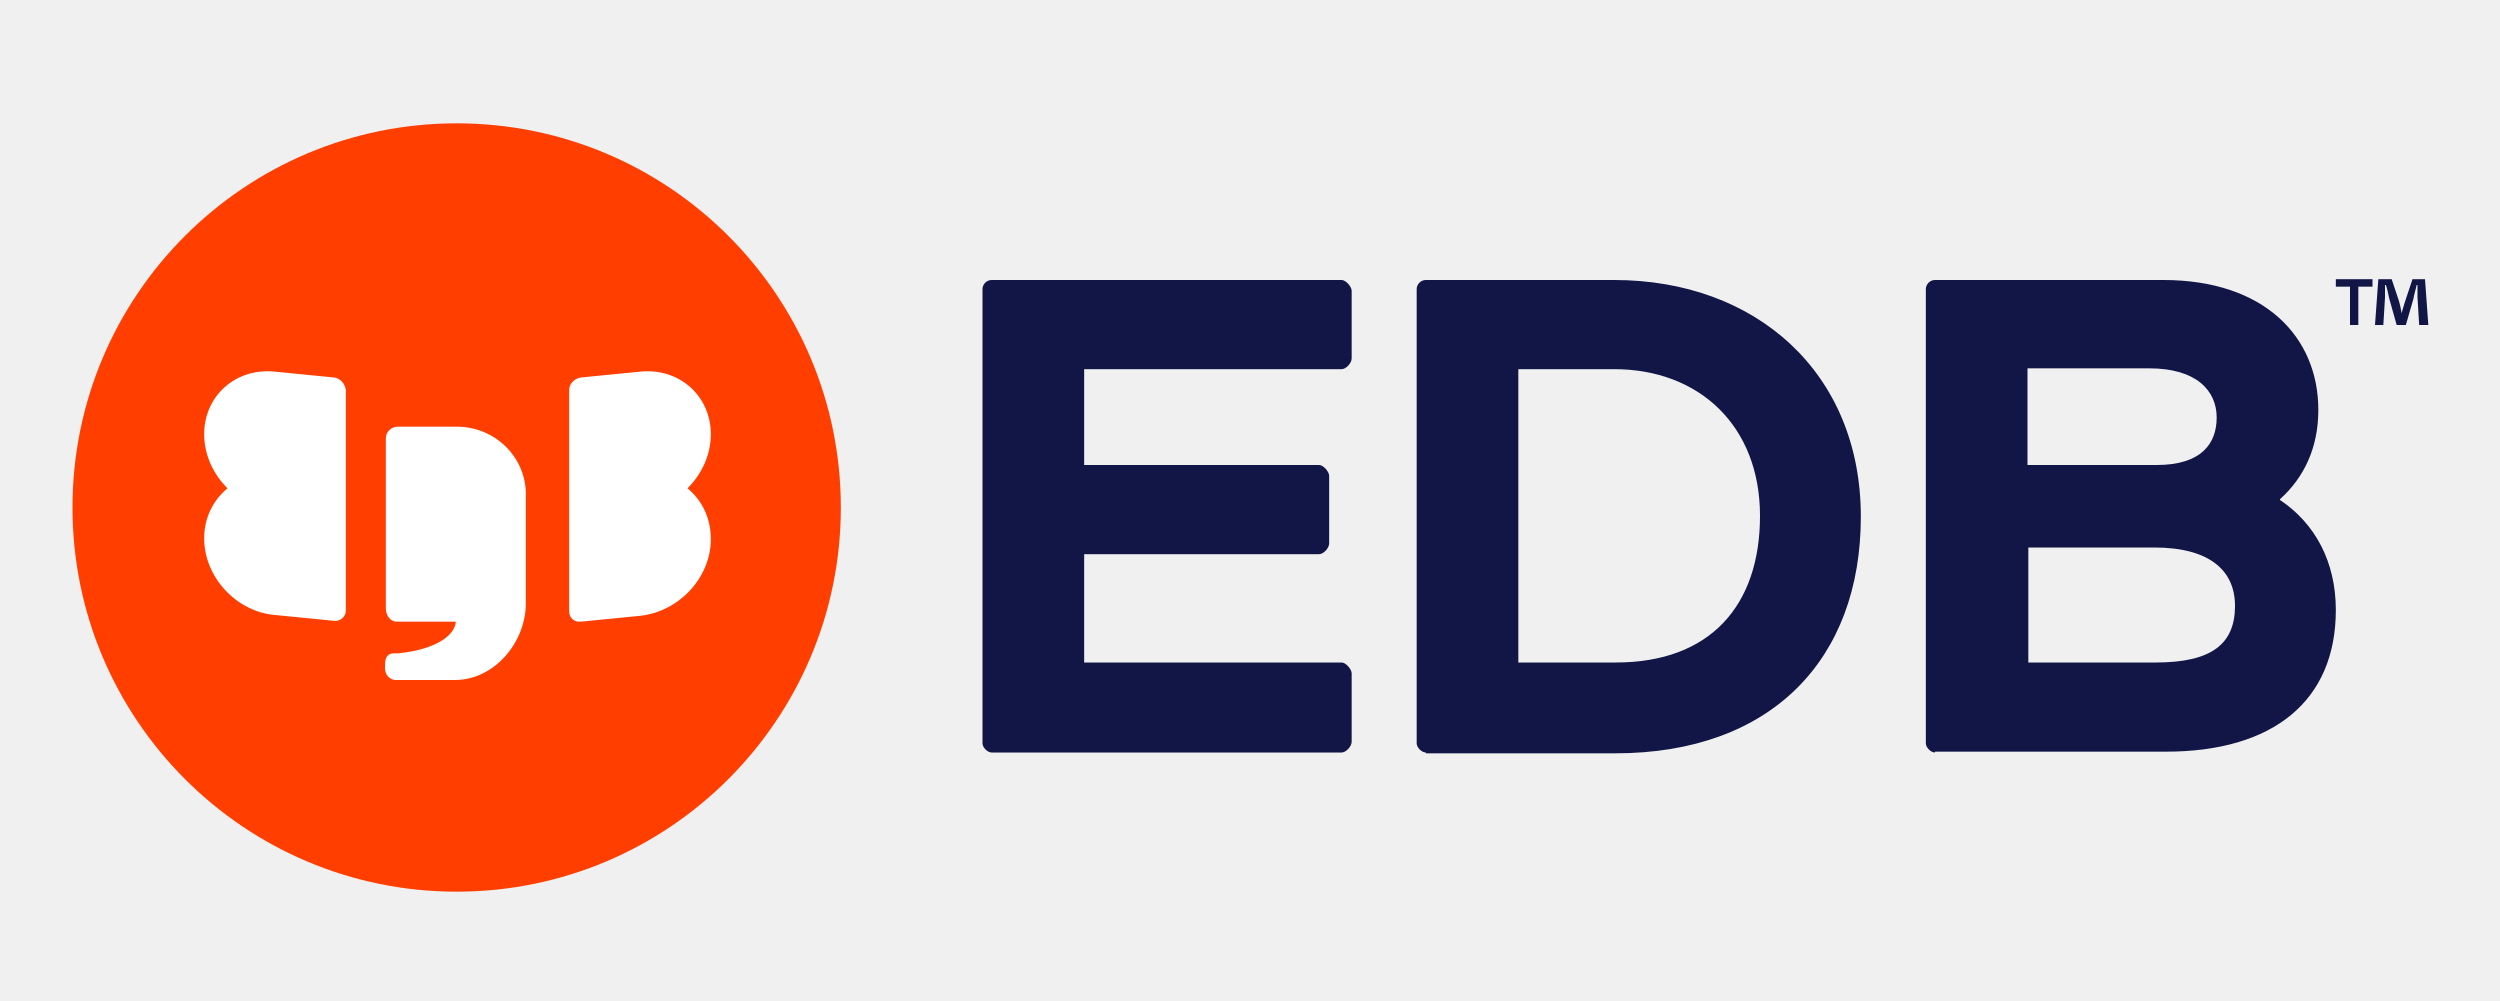
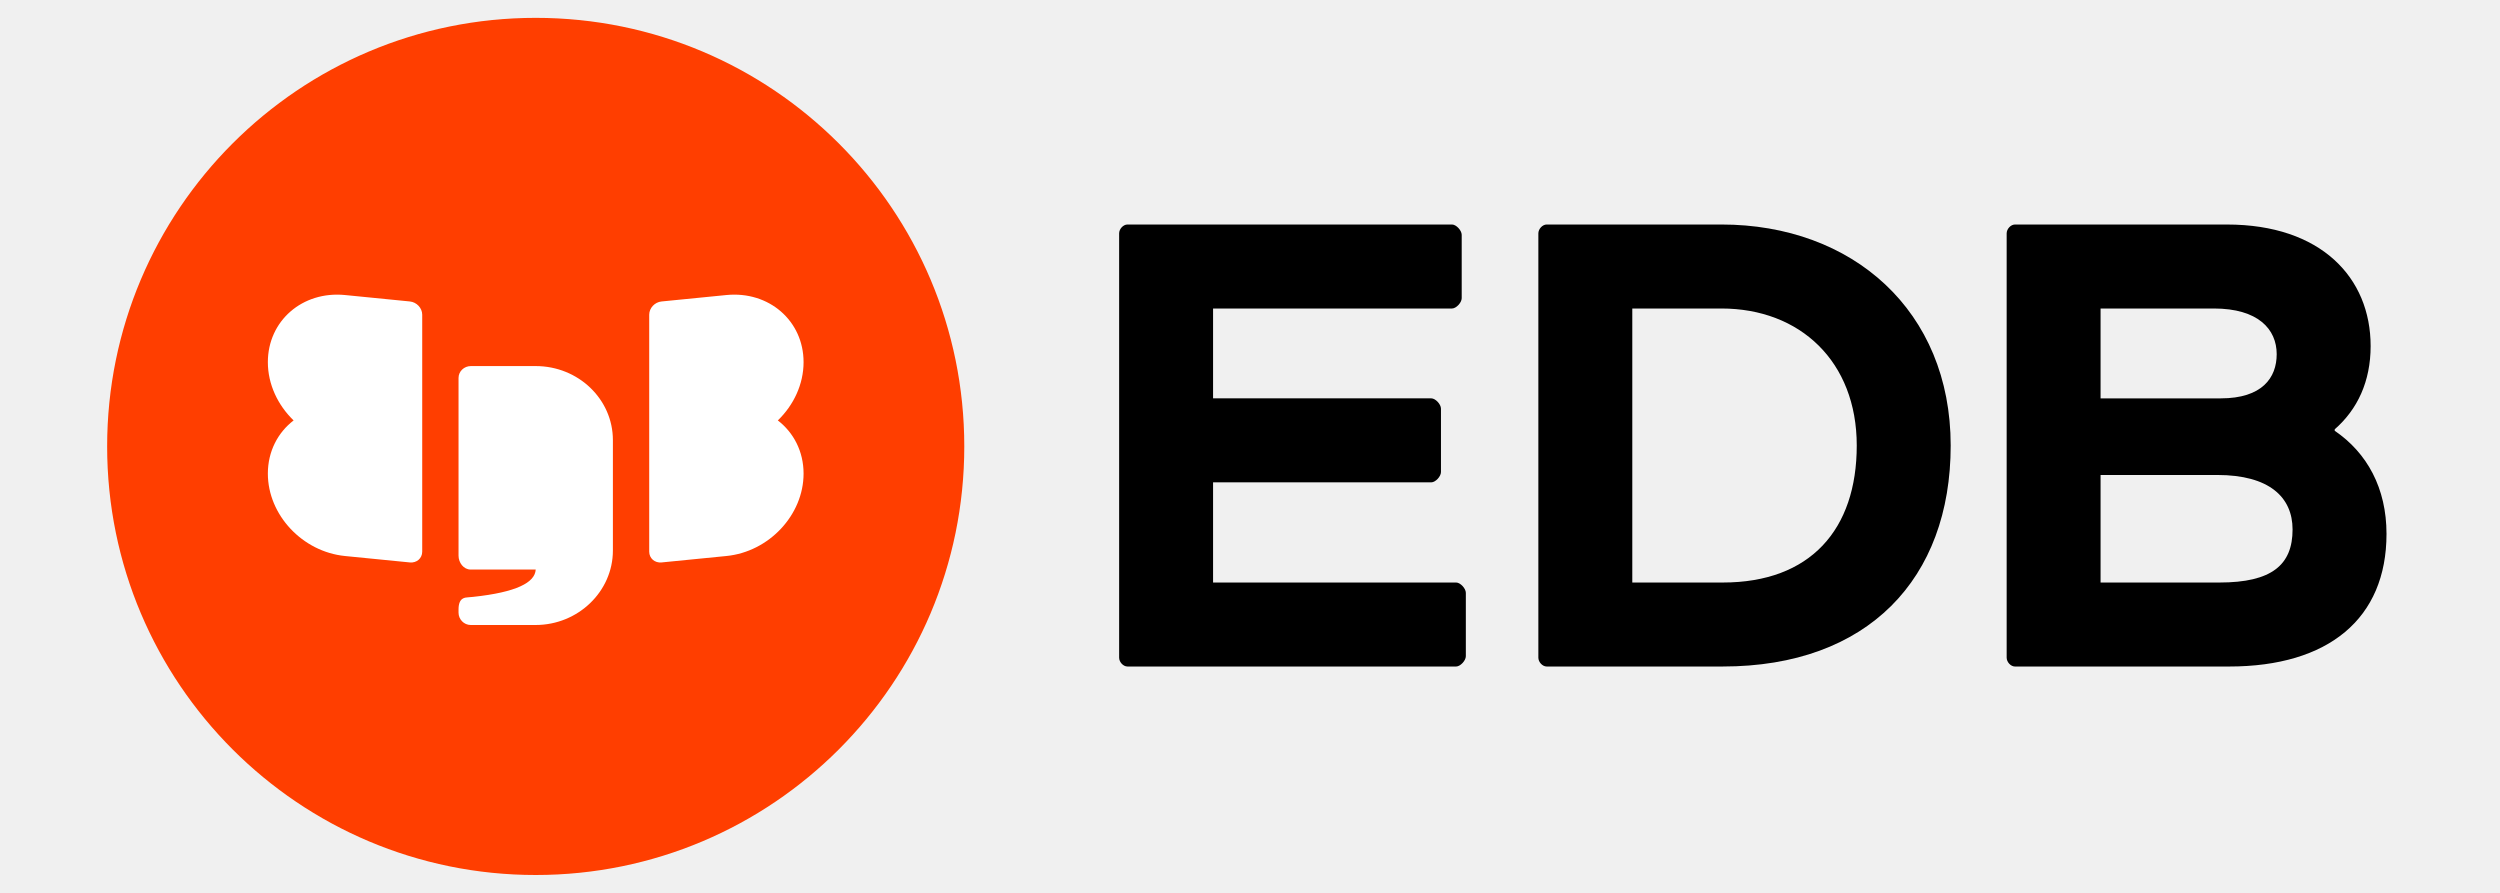
- <svg xmlns="http://www.w3.org/2000/svg" xml:space="preserve" id="Layer_1" x="0" y="0" version="1.1" viewBox="0 0 300 120">
-   <style>
-     .st1{fill:#fff}.st2{fill:#121646}
-   </style>
-   <circle cx="54.8" cy="60.9" r="46.1" fill="#ff3e00" />
-   <path d="M82.5 58.6c1.7-1.7 2.8-4 2.8-6.5 0-4.6-3.8-8-8.5-7.5l-7.1.7c-.7.1-1.4.7-1.4 1.5v26.6c0 .7.6 1.3 1.4 1.2l7.1-.7c4.7-.5 8.5-4.6 8.5-9.2 0-2.6-1.1-4.7-2.8-6.1zM40.1 45.3l-7.1-.7c-4.7-.5-8.5 2.9-8.5 7.5 0 2.5 1.1 4.8 2.8 6.5-1.7 1.4-2.8 3.5-2.8 6 0 4.6 3.8 8.8 8.5 9.2l7.1.7c.7.1 1.4-.5 1.4-1.2V46.8c-.1-.8-.7-1.4-1.4-1.5zM54.8 51.2h-7.1c-.7 0-1.4.6-1.4 1.4V73c0 .8.5 1.6 1.3 1.6h7.1c-.1 1.5-2.1 3.3-6.9 3.8h-.5c-.3 0-1.1 0-1.1 1.4v.4c0 .8.6 1.4 1.3 1.4h7.1c4.7 0 8.5-4.5 8.5-9.2V59.7c.2-4.7-3.6-8.5-8.3-8.5z" class="st1" />
-   <g>
-     <path d="M284.7 33.5v.9H283V39h-1v-4.6h-1.7v-.9h4.4zm5.6 5.5-.2-3.3v-1.5h-.1c-.1.5-.3 1.1-.4 1.7l-.9 3.1h-1.1l-.9-3.2c-.1-.4-.2-1.1-.4-1.6h-.1v1.5L286 39h-1l.4-5.5h1.6l.9 2.7c.1.4.2.8.3 1.4.1-.5.3-1 .4-1.4l.9-2.7h1.5l.4 5.5h-1.1zM130.1 66.6v12.9H161c.5 0 1.2.8 1.2 1.3V89c0 .6-.7 1.3-1.2 1.3h-42c-.5 0-1.1-.6-1.1-1.1V34.7c0-.6.5-1.1 1.1-1.1h42c.5 0 1.2.8 1.2 1.3V43c0 .6-.7 1.3-1.2 1.3h-30.9v11.5h28.2c.5 0 1.2.8 1.2 1.3v8.1c0 .6-.7 1.3-1.2 1.3h-28.2zM171.1 90.3c-.5 0-1.1-.6-1.1-1.1V34.7c0-.6.5-1.1 1.1-1.1h22.6c17 0 29.6 11.1 29.6 28.4 0 17.1-10.7 28.4-29.5 28.4h-22.7zm11.1-46v35.2h11.7c11.3 0 17.3-6.8 17.3-17.6s-7.3-17.6-17.5-17.6h-11.5zM232.2 90.3c-.5 0-1.1-.6-1.1-1.1V34.7c0-.6.5-1.1 1.1-1.1h27.4c12.1 0 18.6 6.8 18.6 15.6 0 4.5-1.7 8.1-4.6 10.7v.1c4.2 2.8 6.7 7.4 6.7 13.2 0 10.9-7.5 17-20.4 17h-27.7zm11.1-46v11.5h15.5c5.4 0 7.2-2.6 7.2-5.7 0-3.2-2.4-5.9-8.1-5.9h-14.6zm15.4 35.2c6.8 0 9.5-2.3 9.5-6.8 0-4.2-3-7-9.7-7h-15.1v13.8h15.3z" class="st2" />
+ <svg xmlns="http://www.w3.org/2000/svg" width="112px" height="40px" viewBox="0 0 280 100" version="1.1">
+   <g id="edb-logo-disc-dark-2" stroke="none" stroke-width="1" fill="none" fill-rule="evenodd">
+     <g id="logo" transform="translate(12, 2)">
+       <g id="type" transform="translate(113, 23)" fill="#000000">
+         <path d="M123.57,40.243 C129.449,40.243 131.768,38.263 131.768,34.303 C131.768,30.673 129.139,28.198 123.337,28.198 L110.264,28.198 L110.264,40.243 L123.57,40.243 Z M110.264,9.552 L110.264,19.617 L123.723,19.617 C128.365,19.617 129.99,17.306 129.99,14.668 C129.99,11.863 127.903,9.552 122.952,9.552 L110.264,9.552 Z M100.673,49.65 C100.208,49.65 99.746,49.153 99.746,48.658 L99.746,1.137 C99.746,0.64 100.208,0.146 100.673,0.146 L124.421,0.146 C134.941,0.146 140.511,6.086 140.511,13.759 C140.511,17.719 139.04,20.854 136.487,23.083 L136.487,23.247 C140.123,25.724 142.289,29.682 142.289,34.797 C142.289,44.286 135.792,49.65 124.653,49.65 L100.673,49.65 Z" id="Fill-17" />
+         <path d="M57.817,9.552 L57.817,40.243 L67.949,40.243 C77.773,40.243 82.956,34.302 82.956,24.898 C82.956,15.492 76.613,9.552 67.796,9.552 L57.817,9.552 Z M48.226,49.649 C47.761,49.649 47.296,49.155 47.296,48.66 L47.296,1.137 C47.296,0.642 47.761,0.145 48.226,0.145 L67.796,0.145 C82.492,0.145 93.477,9.8 93.477,24.898 C93.477,39.83 84.193,49.649 67.949,49.649 L48.226,49.649 Z" id="Fill-15" />
+         <path d="M10.864,29.023 L10.864,40.243 L38.093,40.243 C38.556,40.243 39.174,40.904 39.174,41.398 L39.174,48.494 C39.174,48.988 38.556,49.649 38.093,49.649 L1.273,49.649 C0.808,49.649 0.343,49.155 0.343,48.658 L0.343,1.137 C0.343,0.642 0.808,0.145 1.273,0.145 L37.628,0.145 C38.093,0.145 38.711,0.806 38.711,1.301 L38.711,8.396 C38.711,8.891 38.093,9.552 37.628,9.552 L10.864,9.552 L10.864,19.616 L35.306,19.616 C35.771,19.616 36.389,20.277 36.389,20.772 L36.389,27.868 C36.389,28.362 35.771,29.023 35.306,29.023 L10.864,29.023 Z" id="Fill-13" />
+       </g>
+       <g id="symbol">
+         <circle id="Oval" fill="#FF3E00" cx="48" cy="48" r="48" />
+         <path d="M78,38.562 L78,38.562 C78,33.938 74.13,30.571 69.357,31.044 L62.097,31.764 C61.332,31.839 60.712,32.501 60.712,33.243 L60.712,45.725 L60.712,47.307 L60.712,59.789 C60.712,60.529 61.332,61.07 62.097,60.993 L69.357,60.273 C74.13,59.801 78,55.669 78,51.043 L78,51.043 C78,48.564 76.886,46.446 75.117,45.088 C76.886,43.38 78,41.041 78,38.562" id="Fill-20" fill="#FFFFFF" />
+         <path d="M33.903,31.763 L26.645,31.044 C21.87,30.571 18,33.936 18,38.561 C18,41.041 19.114,43.379 20.883,45.088 C19.114,46.446 18,48.563 18,51.043 L18,51.043 C18,55.668 21.87,59.801 26.645,60.274 L33.903,60.993 C34.668,61.07 35.288,60.529 35.288,59.788 L35.288,47.305 L35.288,45.725 L35.288,33.243 C35.288,32.502 34.668,31.839 33.903,31.763" id="Fill-23" fill="#FFFFFF" />
+         <path d="M47.998,39 L40.741,39 C39.976,39 39.356,39.594 39.356,40.328 L39.356,58.401 L39.356,60.236 C39.356,61.012 39.913,61.79 40.718,61.79 L47.999,61.79 C47.923,63.239 45.85,64.333 40.988,64.85 L40.437,64.898 C40.108,64.931 39.356,64.898 39.356,66.26 L39.356,66.621 C39.356,67.355 39.957,68 40.722,68 L47.979,68 C52.753,68 56.644,64.238 56.644,59.658 L56.644,47.293 C56.644,42.713 52.774,39 47.998,39" id="Fill-26" fill="#FFFFFF" />
+       </g>
+     </g>
  </g>
</svg>
